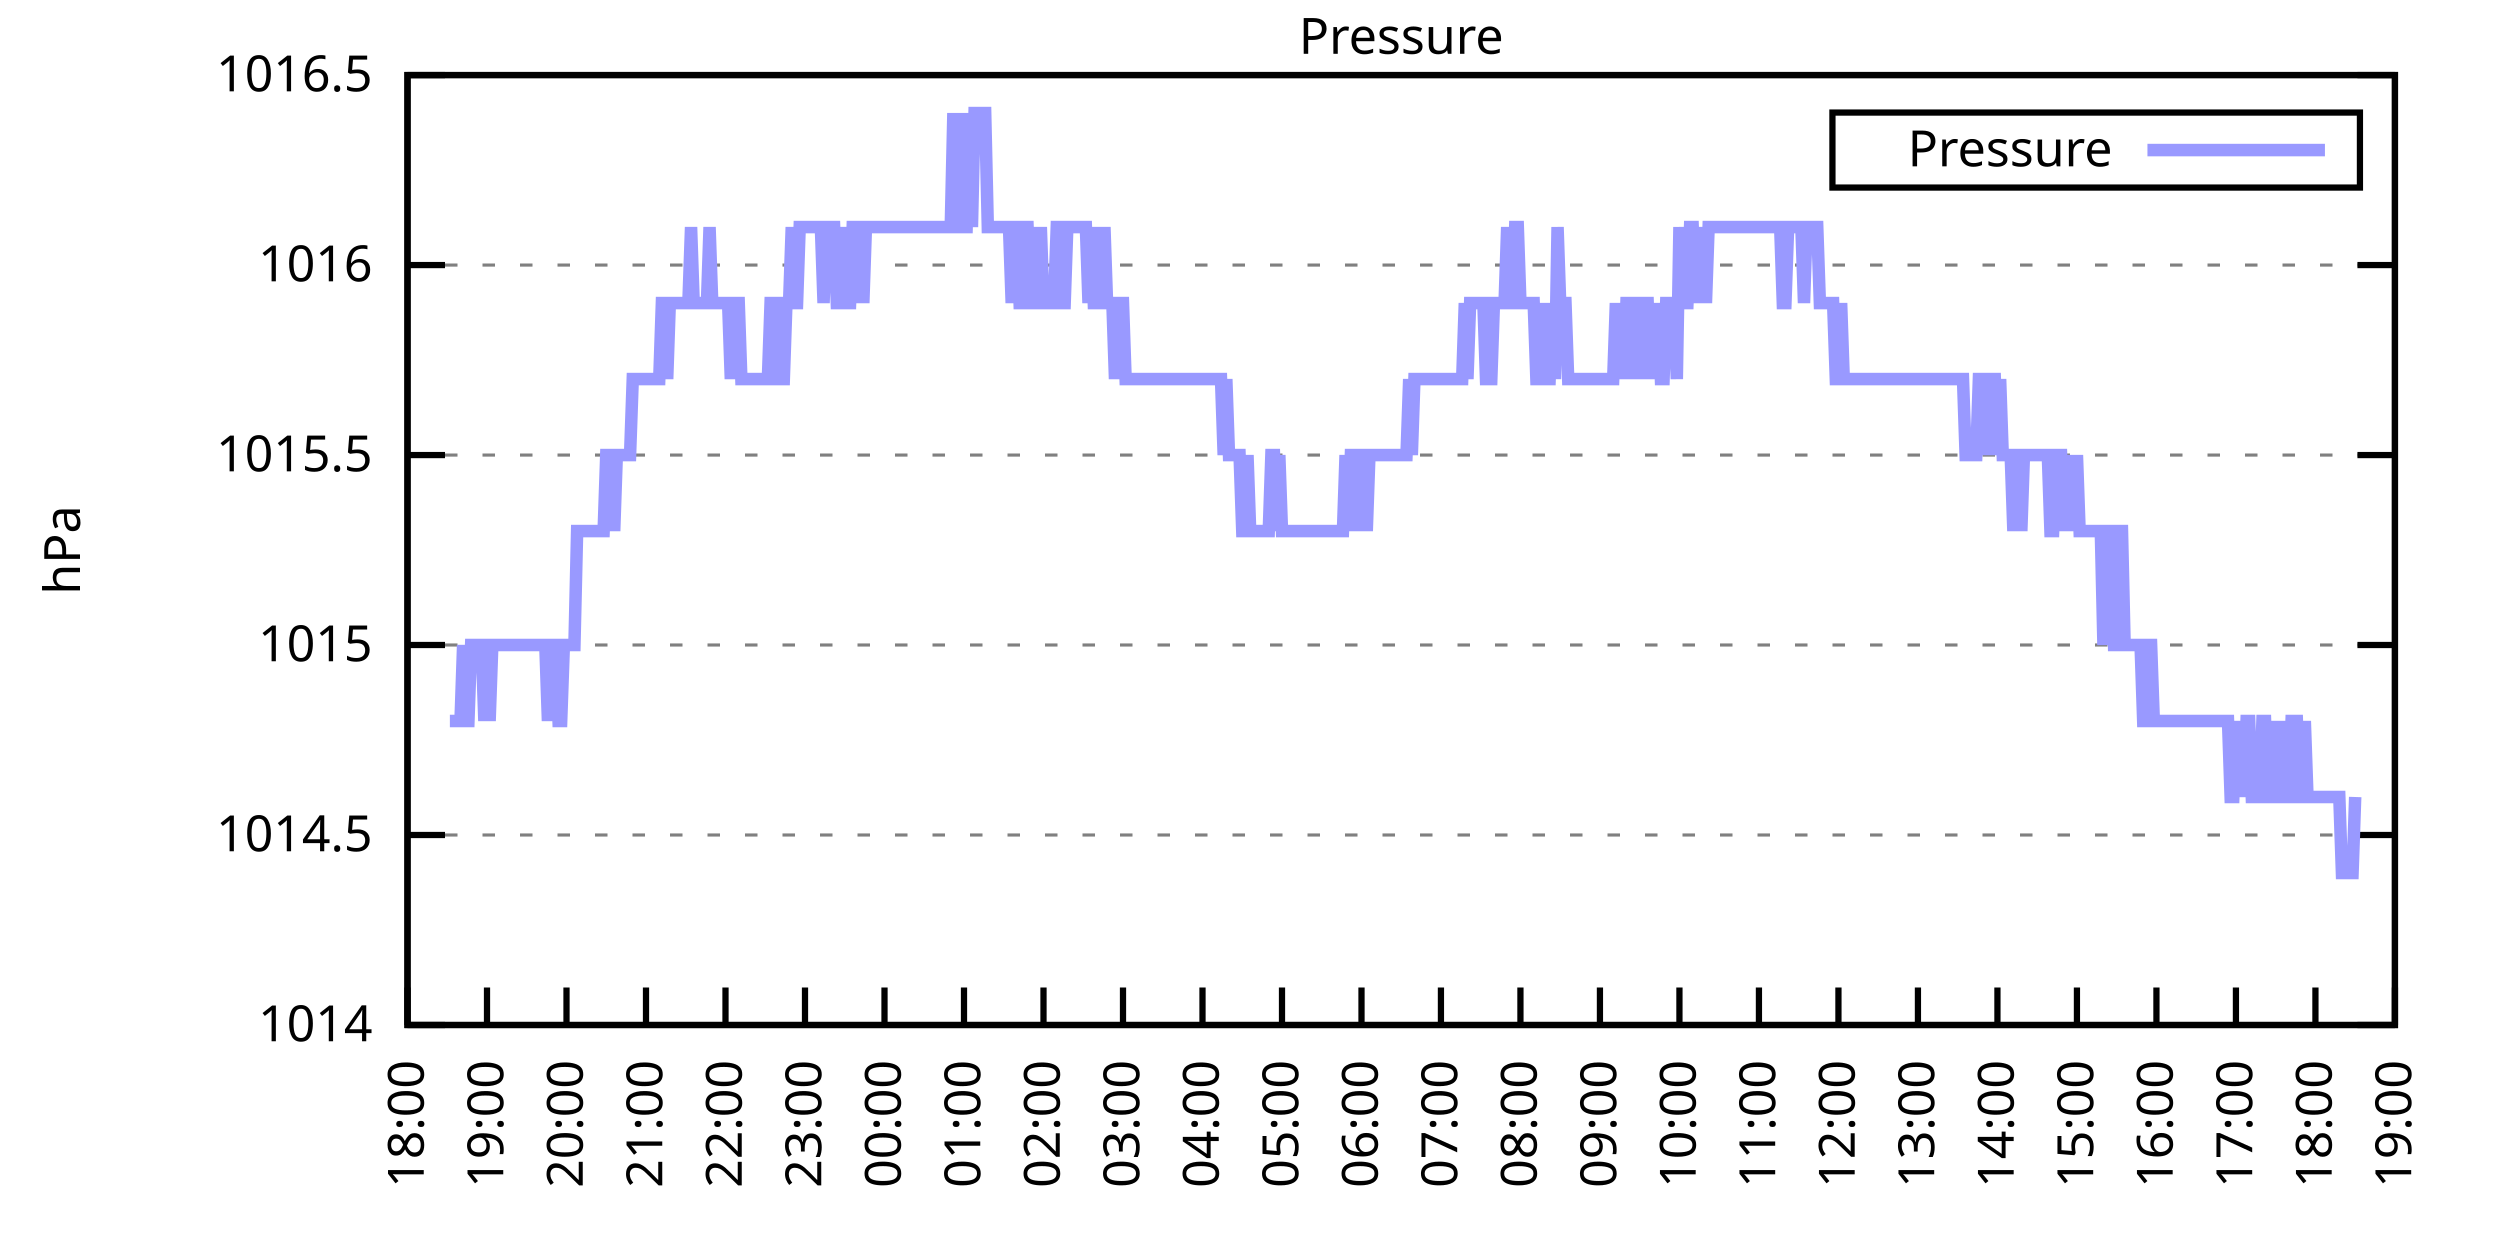
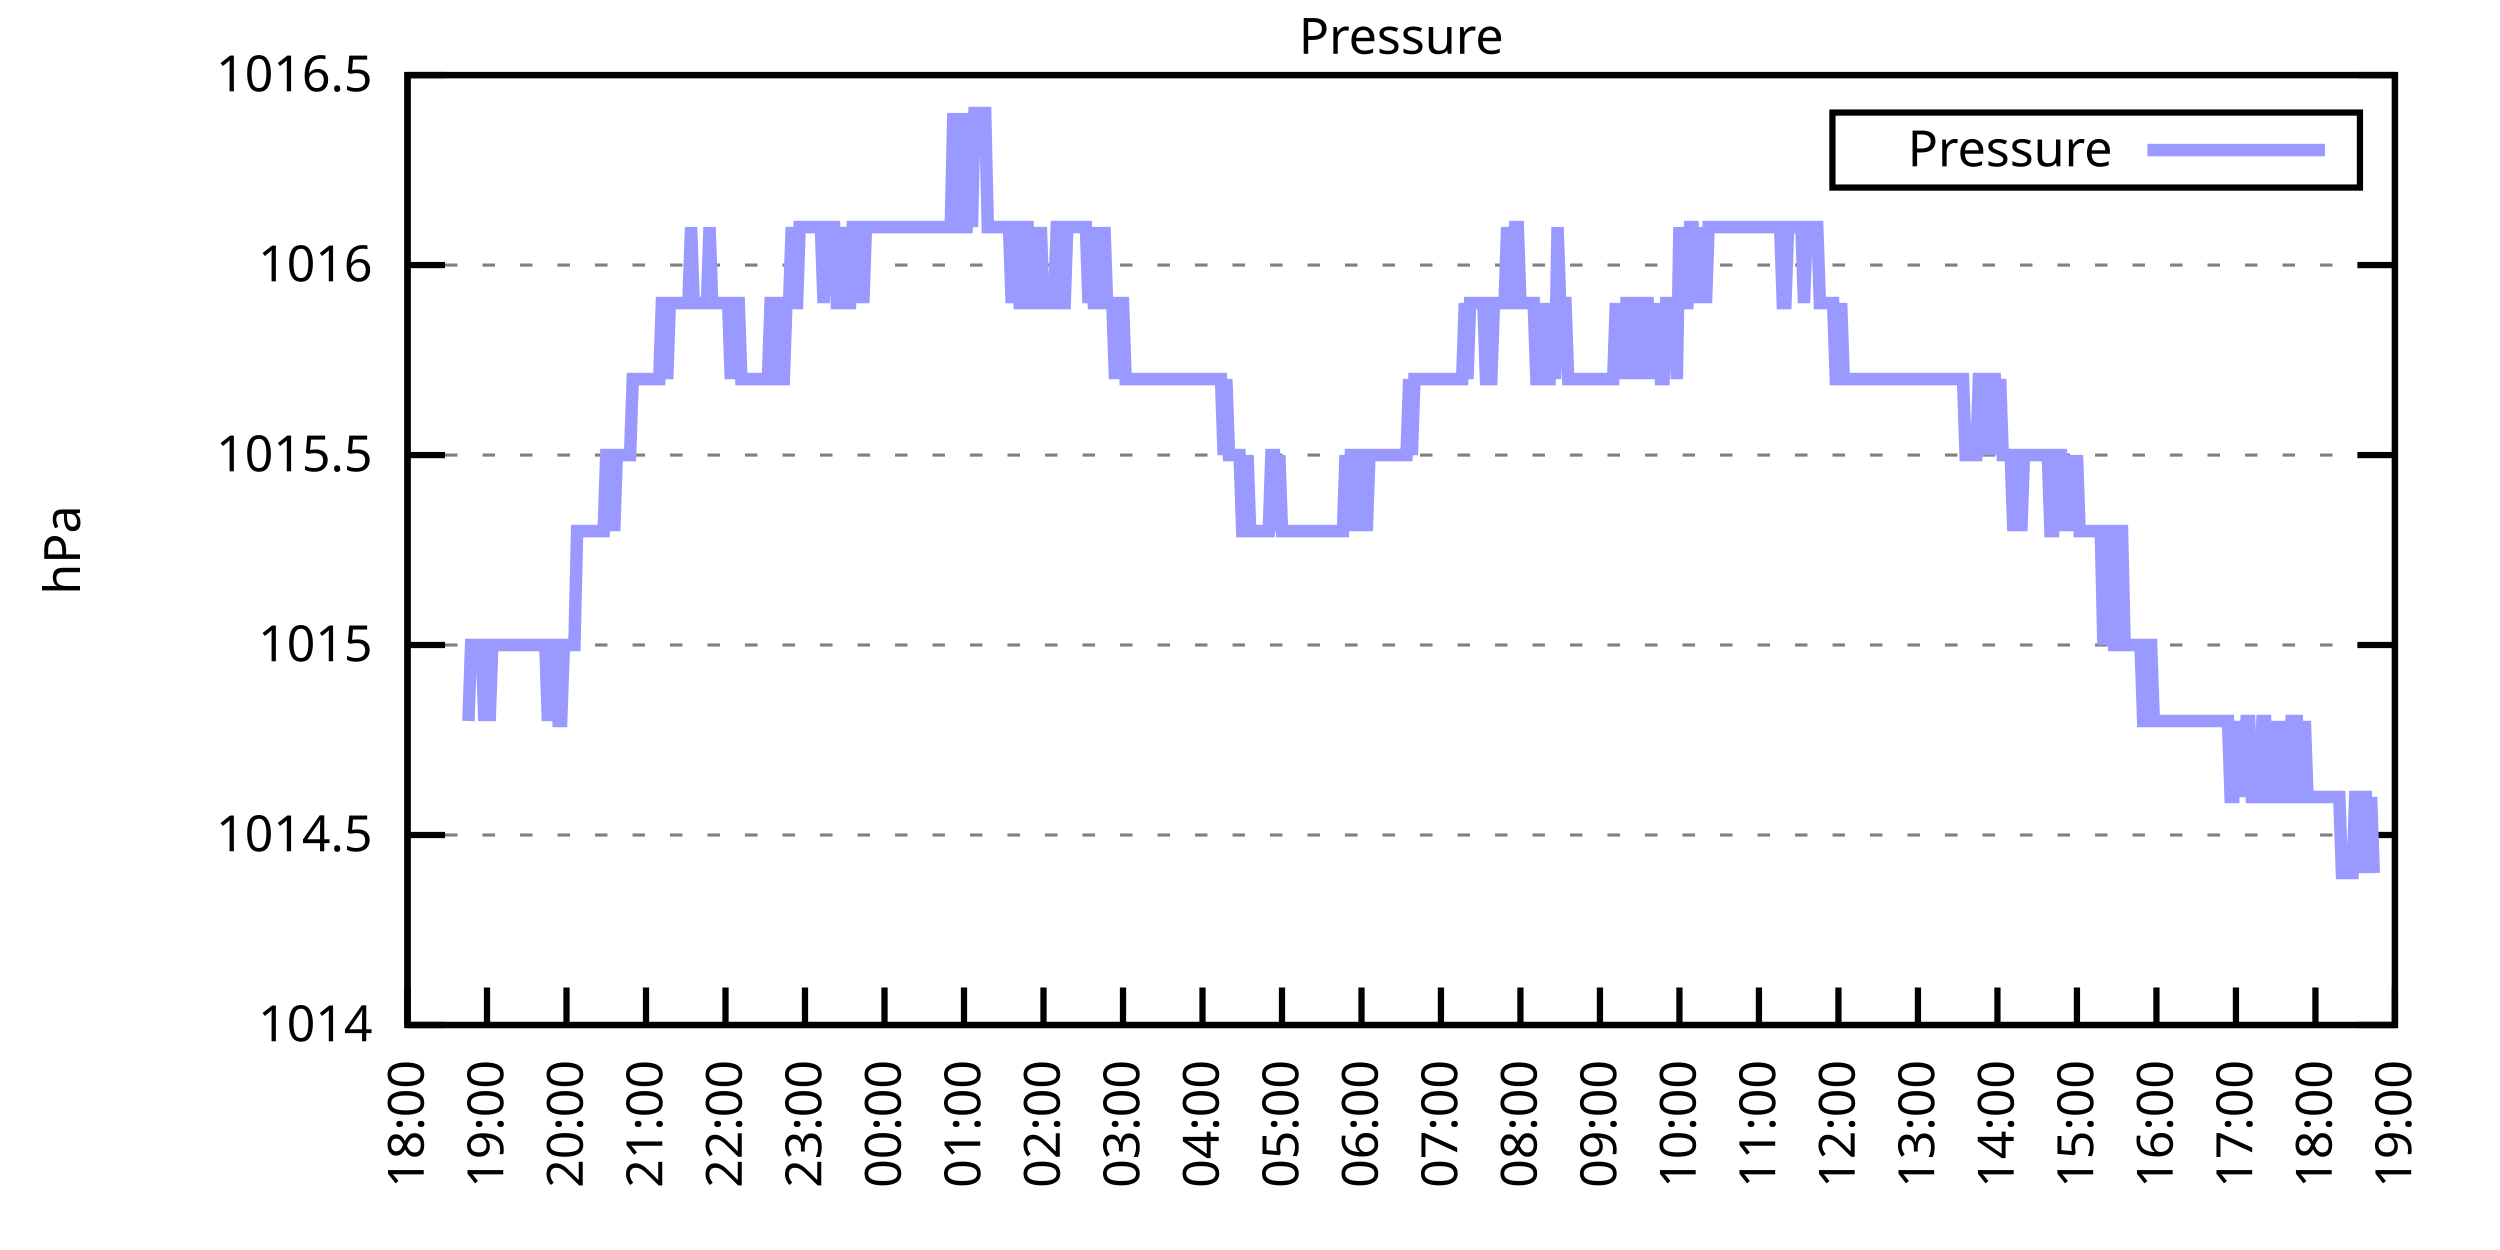
<svg xmlns="http://www.w3.org/2000/svg" xmlns:xlink="http://www.w3.org/1999/xlink" width="400" height="200" viewBox="0 0 400 200">
  <g id="gnuplot_canvas">
    <rect x="0" y="0" width="400" height="200" fill="none" />
    <defs>
      <circle id="gpDot" r="0.5" stroke-width="0.5" stroke="currentColor" />
      <path id="gpPt0" stroke-width="0.333" stroke="currentColor" d="M-1,0 h2 M0,-1 v2" />
      <path id="gpPt1" stroke-width="0.333" stroke="currentColor" d="M-1,-1 L1,1 M1,-1 L-1,1" />
      <path id="gpPt2" stroke-width="0.333" stroke="currentColor" d="M-1,0 L1,0 M0,-1 L0,1 M-1,-1 L1,1 M-1,1 L1,-1" />
      <rect id="gpPt3" stroke-width="0.333" stroke="currentColor" x="-1" y="-1" width="2" height="2" />
      <rect id="gpPt4" stroke-width="0.333" stroke="currentColor" fill="currentColor" x="-1" y="-1" width="2" height="2" />
      <circle id="gpPt5" stroke-width="0.333" stroke="currentColor" cx="0" cy="0" r="1" />
      <use xlink:href="#gpPt5" id="gpPt6" fill="currentColor" stroke="none" />
      <path id="gpPt7" stroke-width="0.333" stroke="currentColor" d="M0,-1.33 L-1.33,0.67 L1.33,0.67 z" />
      <use xlink:href="#gpPt7" id="gpPt8" fill="currentColor" stroke="none" />
      <use xlink:href="#gpPt7" id="gpPt9" stroke="currentColor" transform="rotate(180)" />
      <use xlink:href="#gpPt9" id="gpPt10" fill="currentColor" stroke="none" />
      <use xlink:href="#gpPt3" id="gpPt11" stroke="currentColor" transform="rotate(45)" />
      <use xlink:href="#gpPt11" id="gpPt12" fill="currentColor" stroke="none" />
      <path id="gpPt13" stroke-width="0.333" stroke="currentColor" d="M0,1.330 L1.265,0.411 L0.782,-1.067 L-0.782,-1.076 L-1.265,0.411 z" />
      <use xlink:href="#gpPt13" id="gpPt14" fill="currentColor" stroke="none" />
      <filter id="textbox" filterUnits="objectBoundingBox" x="0" y="0" height="1" width="1">
        <feFlood flood-color="white" flood-opacity="1" result="bgnd" />
        <feComposite in="SourceGraphic" in2="bgnd" operator="atop" />
      </filter>
      <filter id="greybox" filterUnits="objectBoundingBox" x="0" y="0" height="1" width="1">
        <feFlood flood-color="lightgrey" flood-opacity="1" result="grey" />
        <feComposite in="SourceGraphic" in2="grey" operator="atop" />
      </filter>
    </defs>
    <g fill="none" color="white" stroke="currentColor" stroke-width="1.00" stroke-linecap="butt" stroke-linejoin="miter">
</g>
    <g fill="none" color="black" stroke="currentColor" stroke-width="1.00" stroke-linecap="butt" stroke-linejoin="miter">
      <g stroke="none" shape-rendering="crispEdges">
        <polygon fill="rgb(255, 255, 255)" points="65.20,164.00 383.18,164.00 383.18,12.02 65.20,12.02 " />
      </g>
    </g>
    <g fill="none" color="black" stroke="currentColor" stroke-width="1.00" stroke-linecap="butt" stroke-linejoin="miter">
</g>
    <g fill="none" color="black" stroke="black" stroke-width="0.50" stroke-linecap="butt" stroke-linejoin="miter">
</g>
    <g fill="none" color="gray" stroke="currentColor" stroke-width="0.50" stroke-linecap="butt" stroke-linejoin="miter">
      <path stroke="gray" stroke-dasharray="2,4" class="gridline" d="M65.20,164.00 L383.19,164.00  " />
    </g>
    <g fill="none" color="gray" stroke="gray" stroke-width="1.00" stroke-linecap="butt" stroke-linejoin="miter">
</g>
    <g fill="none" color="black" stroke="currentColor" stroke-width="1.00" stroke-linecap="butt" stroke-linejoin="miter">
      <path stroke="black" d="M65.20,164.00 L71.20,164.00 M383.19,164.00 L377.19,164.00  " />
      <g transform="translate(59.60,166.60)" stroke="none" fill="black" font-family="Sans" font-size="8.00" text-anchor="end">
        <text>
          <tspan font-family="Sans"> 1014</tspan>
        </text>
      </g>
    </g>
    <g fill="none" color="black" stroke="currentColor" stroke-width="1.00" stroke-linecap="butt" stroke-linejoin="miter">
</g>
    <g fill="none" color="black" stroke="black" stroke-width="0.50" stroke-linecap="butt" stroke-linejoin="miter">
</g>
    <g fill="none" color="gray" stroke="currentColor" stroke-width="0.50" stroke-linecap="butt" stroke-linejoin="miter">
      <path stroke="gray" stroke-dasharray="2,4" class="gridline" d="M65.20,133.60 L383.19,133.60  " />
    </g>
    <g fill="none" color="gray" stroke="gray" stroke-width="1.00" stroke-linecap="butt" stroke-linejoin="miter">
</g>
    <g fill="none" color="black" stroke="currentColor" stroke-width="1.00" stroke-linecap="butt" stroke-linejoin="miter">
      <path stroke="black" d="M65.20,133.60 L71.20,133.60 M383.19,133.60 L377.19,133.60  " />
      <g transform="translate(59.60,136.20)" stroke="none" fill="black" font-family="Sans" font-size="8.00" text-anchor="end">
        <text>
          <tspan font-family="Sans"> 1014.5</tspan>
        </text>
      </g>
    </g>
    <g fill="none" color="black" stroke="currentColor" stroke-width="1.00" stroke-linecap="butt" stroke-linejoin="miter">
</g>
    <g fill="none" color="black" stroke="black" stroke-width="0.50" stroke-linecap="butt" stroke-linejoin="miter">
</g>
    <g fill="none" color="gray" stroke="currentColor" stroke-width="0.50" stroke-linecap="butt" stroke-linejoin="miter">
      <path stroke="gray" stroke-dasharray="2,4" class="gridline" d="M65.20,103.20 L383.19,103.20  " />
    </g>
    <g fill="none" color="gray" stroke="gray" stroke-width="1.00" stroke-linecap="butt" stroke-linejoin="miter">
</g>
    <g fill="none" color="black" stroke="currentColor" stroke-width="1.00" stroke-linecap="butt" stroke-linejoin="miter">
      <path stroke="black" d="M65.20,103.20 L71.20,103.20 M383.19,103.20 L377.19,103.20  " />
      <g transform="translate(59.60,105.80)" stroke="none" fill="black" font-family="Sans" font-size="8.00" text-anchor="end">
        <text>
          <tspan font-family="Sans"> 1015</tspan>
        </text>
      </g>
    </g>
    <g fill="none" color="black" stroke="currentColor" stroke-width="1.00" stroke-linecap="butt" stroke-linejoin="miter">
</g>
    <g fill="none" color="black" stroke="black" stroke-width="0.50" stroke-linecap="butt" stroke-linejoin="miter">
</g>
    <g fill="none" color="gray" stroke="currentColor" stroke-width="0.50" stroke-linecap="butt" stroke-linejoin="miter">
      <path stroke="gray" stroke-dasharray="2,4" class="gridline" d="M65.20,72.81 L383.19,72.81  " />
    </g>
    <g fill="none" color="gray" stroke="gray" stroke-width="1.00" stroke-linecap="butt" stroke-linejoin="miter">
</g>
    <g fill="none" color="black" stroke="currentColor" stroke-width="1.00" stroke-linecap="butt" stroke-linejoin="miter">
      <path stroke="black" d="M65.20,72.81 L71.20,72.81 M383.19,72.81 L377.19,72.81  " />
      <g transform="translate(59.60,75.41)" stroke="none" fill="black" font-family="Sans" font-size="8.00" text-anchor="end">
        <text>
          <tspan font-family="Sans"> 1015.5</tspan>
        </text>
      </g>
    </g>
    <g fill="none" color="black" stroke="currentColor" stroke-width="1.00" stroke-linecap="butt" stroke-linejoin="miter">
</g>
    <g fill="none" color="black" stroke="black" stroke-width="0.50" stroke-linecap="butt" stroke-linejoin="miter">
</g>
    <g fill="none" color="gray" stroke="currentColor" stroke-width="0.50" stroke-linecap="butt" stroke-linejoin="miter">
      <path stroke="gray" stroke-dasharray="2,4" class="gridline" d="M65.20,42.41 L383.19,42.41  " />
    </g>
    <g fill="none" color="gray" stroke="gray" stroke-width="1.00" stroke-linecap="butt" stroke-linejoin="miter">
</g>
    <g fill="none" color="black" stroke="currentColor" stroke-width="1.00" stroke-linecap="butt" stroke-linejoin="miter">
      <path stroke="black" d="M65.20,42.41 L71.20,42.41 M383.19,42.41 L377.19,42.41  " />
      <g transform="translate(59.60,45.01)" stroke="none" fill="black" font-family="Sans" font-size="8.00" text-anchor="end">
        <text>
          <tspan font-family="Sans"> 1016</tspan>
        </text>
      </g>
    </g>
    <g fill="none" color="black" stroke="currentColor" stroke-width="1.00" stroke-linecap="butt" stroke-linejoin="miter">
</g>
    <g fill="none" color="black" stroke="black" stroke-width="0.50" stroke-linecap="butt" stroke-linejoin="miter">
</g>
    <g fill="none" color="gray" stroke="currentColor" stroke-width="0.50" stroke-linecap="butt" stroke-linejoin="miter">
      <path stroke="gray" stroke-dasharray="2,4" class="gridline" d="M65.20,12.01 L383.19,12.01  " />
    </g>
    <g fill="none" color="gray" stroke="gray" stroke-width="1.00" stroke-linecap="butt" stroke-linejoin="miter">
</g>
    <g fill="none" color="black" stroke="currentColor" stroke-width="1.00" stroke-linecap="butt" stroke-linejoin="miter">
      <path stroke="black" d="M65.20,12.01 L71.20,12.01 M383.19,12.01 L377.19,12.01  " />
      <g transform="translate(59.60,14.61)" stroke="none" fill="black" font-family="Sans" font-size="8.00" text-anchor="end">
        <text>
          <tspan font-family="Sans"> 1016.5</tspan>
        </text>
      </g>
    </g>
    <g fill="none" color="black" stroke="currentColor" stroke-width="1.00" stroke-linecap="butt" stroke-linejoin="miter">
      <path stroke="black" d="M65.20,164.00 L65.20,158.00  " />
      <g transform="translate(67.80,169.60) rotate(270.00)" stroke="none" fill="black" font-family="Sans" font-size="8.00" text-anchor="end">
        <text>
          <tspan font-family="Sans">18:00</tspan>
        </text>
      </g>
    </g>
    <g fill="none" color="black" stroke="currentColor" stroke-width="1.00" stroke-linecap="butt" stroke-linejoin="miter">
      <path stroke="black" d="M77.92,164.00 L77.92,158.00  " />
      <g transform="translate(80.52,169.60) rotate(270.00)" stroke="none" fill="black" font-family="Sans" font-size="8.00" text-anchor="end">
        <text>
          <tspan font-family="Sans">19:00</tspan>
        </text>
      </g>
    </g>
    <g fill="none" color="black" stroke="currentColor" stroke-width="1.00" stroke-linecap="butt" stroke-linejoin="miter">
      <path stroke="black" d="M90.64,164.00 L90.64,158.00  " />
      <g transform="translate(93.24,169.60) rotate(270.00)" stroke="none" fill="black" font-family="Sans" font-size="8.00" text-anchor="end">
        <text>
          <tspan font-family="Sans">20:00</tspan>
        </text>
      </g>
    </g>
    <g fill="none" color="black" stroke="currentColor" stroke-width="1.00" stroke-linecap="butt" stroke-linejoin="miter">
      <path stroke="black" d="M103.36,164.00 L103.36,158.00  " />
      <g transform="translate(105.96,169.60) rotate(270.00)" stroke="none" fill="black" font-family="Sans" font-size="8.00" text-anchor="end">
        <text>
          <tspan font-family="Sans">21:00</tspan>
        </text>
      </g>
    </g>
    <g fill="none" color="black" stroke="currentColor" stroke-width="1.00" stroke-linecap="butt" stroke-linejoin="miter">
      <path stroke="black" d="M116.08,164.00 L116.08,158.00  " />
      <g transform="translate(118.68,169.60) rotate(270.00)" stroke="none" fill="black" font-family="Sans" font-size="8.00" text-anchor="end">
        <text>
          <tspan font-family="Sans">22:00</tspan>
        </text>
      </g>
    </g>
    <g fill="none" color="black" stroke="currentColor" stroke-width="1.00" stroke-linecap="butt" stroke-linejoin="miter">
      <path stroke="black" d="M128.80,164.00 L128.80,158.00  " />
      <g transform="translate(131.40,169.60) rotate(270.00)" stroke="none" fill="black" font-family="Sans" font-size="8.00" text-anchor="end">
        <text>
          <tspan font-family="Sans">23:00</tspan>
        </text>
      </g>
    </g>
    <g fill="none" color="black" stroke="currentColor" stroke-width="1.00" stroke-linecap="butt" stroke-linejoin="miter">
      <path stroke="black" d="M141.52,164.00 L141.52,158.00  " />
      <g transform="translate(144.12,169.60) rotate(270.00)" stroke="none" fill="black" font-family="Sans" font-size="8.00" text-anchor="end">
        <text>
          <tspan font-family="Sans">00:00</tspan>
        </text>
      </g>
    </g>
    <g fill="none" color="black" stroke="currentColor" stroke-width="1.00" stroke-linecap="butt" stroke-linejoin="miter">
      <path stroke="black" d="M154.24,164.00 L154.24,158.00  " />
      <g transform="translate(156.84,169.60) rotate(270.00)" stroke="none" fill="black" font-family="Sans" font-size="8.00" text-anchor="end">
        <text>
          <tspan font-family="Sans">01:00</tspan>
        </text>
      </g>
    </g>
    <g fill="none" color="black" stroke="currentColor" stroke-width="1.00" stroke-linecap="butt" stroke-linejoin="miter">
      <path stroke="black" d="M166.96,164.00 L166.96,158.00  " />
      <g transform="translate(169.56,169.60) rotate(270.00)" stroke="none" fill="black" font-family="Sans" font-size="8.00" text-anchor="end">
        <text>
          <tspan font-family="Sans">02:00</tspan>
        </text>
      </g>
    </g>
    <g fill="none" color="black" stroke="currentColor" stroke-width="1.00" stroke-linecap="butt" stroke-linejoin="miter">
      <path stroke="black" d="M179.68,164.00 L179.68,158.00  " />
      <g transform="translate(182.28,169.60) rotate(270.00)" stroke="none" fill="black" font-family="Sans" font-size="8.00" text-anchor="end">
        <text>
          <tspan font-family="Sans">03:00</tspan>
        </text>
      </g>
    </g>
    <g fill="none" color="black" stroke="currentColor" stroke-width="1.00" stroke-linecap="butt" stroke-linejoin="miter">
      <path stroke="black" d="M192.40,164.00 L192.40,158.00  " />
      <g transform="translate(195.00,169.60) rotate(270.00)" stroke="none" fill="black" font-family="Sans" font-size="8.00" text-anchor="end">
        <text>
          <tspan font-family="Sans">04:00</tspan>
        </text>
      </g>
    </g>
    <g fill="none" color="black" stroke="currentColor" stroke-width="1.00" stroke-linecap="butt" stroke-linejoin="miter">
      <path stroke="black" d="M205.12,164.00 L205.12,158.00  " />
      <g transform="translate(207.72,169.60) rotate(270.00)" stroke="none" fill="black" font-family="Sans" font-size="8.00" text-anchor="end">
        <text>
          <tspan font-family="Sans">05:00</tspan>
        </text>
      </g>
    </g>
    <g fill="none" color="black" stroke="currentColor" stroke-width="1.00" stroke-linecap="butt" stroke-linejoin="miter">
      <path stroke="black" d="M217.84,164.00 L217.84,158.00  " />
      <g transform="translate(220.44,169.60) rotate(270.00)" stroke="none" fill="black" font-family="Sans" font-size="8.00" text-anchor="end">
        <text>
          <tspan font-family="Sans">06:00</tspan>
        </text>
      </g>
    </g>
    <g fill="none" color="black" stroke="currentColor" stroke-width="1.00" stroke-linecap="butt" stroke-linejoin="miter">
      <path stroke="black" d="M230.55,164.00 L230.55,158.00  " />
      <g transform="translate(233.15,169.60) rotate(270.00)" stroke="none" fill="black" font-family="Sans" font-size="8.00" text-anchor="end">
        <text>
          <tspan font-family="Sans">07:00</tspan>
        </text>
      </g>
    </g>
    <g fill="none" color="black" stroke="currentColor" stroke-width="1.00" stroke-linecap="butt" stroke-linejoin="miter">
      <path stroke="black" d="M243.27,164.00 L243.27,158.00  " />
      <g transform="translate(245.87,169.60) rotate(270.00)" stroke="none" fill="black" font-family="Sans" font-size="8.00" text-anchor="end">
        <text>
          <tspan font-family="Sans">08:00</tspan>
        </text>
      </g>
    </g>
    <g fill="none" color="black" stroke="currentColor" stroke-width="1.00" stroke-linecap="butt" stroke-linejoin="miter">
      <path stroke="black" d="M255.99,164.00 L255.99,158.00  " />
      <g transform="translate(258.59,169.60) rotate(270.00)" stroke="none" fill="black" font-family="Sans" font-size="8.00" text-anchor="end">
        <text>
          <tspan font-family="Sans">09:00</tspan>
        </text>
      </g>
    </g>
    <g fill="none" color="black" stroke="currentColor" stroke-width="1.00" stroke-linecap="butt" stroke-linejoin="miter">
      <path stroke="black" d="M268.71,164.00 L268.71,158.00  " />
      <g transform="translate(271.31,169.60) rotate(270.00)" stroke="none" fill="black" font-family="Sans" font-size="8.00" text-anchor="end">
        <text>
          <tspan font-family="Sans">10:00</tspan>
        </text>
      </g>
    </g>
    <g fill="none" color="black" stroke="currentColor" stroke-width="1.00" stroke-linecap="butt" stroke-linejoin="miter">
      <path stroke="black" d="M281.43,164.00 L281.43,158.00  " />
      <g transform="translate(284.03,169.60) rotate(270.00)" stroke="none" fill="black" font-family="Sans" font-size="8.00" text-anchor="end">
        <text>
          <tspan font-family="Sans">11:00</tspan>
        </text>
      </g>
    </g>
    <g fill="none" color="black" stroke="currentColor" stroke-width="1.00" stroke-linecap="butt" stroke-linejoin="miter">
      <path stroke="black" d="M294.15,164.00 L294.15,158.00  " />
      <g transform="translate(296.75,169.60) rotate(270.00)" stroke="none" fill="black" font-family="Sans" font-size="8.00" text-anchor="end">
        <text>
          <tspan font-family="Sans">12:00</tspan>
        </text>
      </g>
    </g>
    <g fill="none" color="black" stroke="currentColor" stroke-width="1.00" stroke-linecap="butt" stroke-linejoin="miter">
      <path stroke="black" d="M306.87,164.00 L306.87,158.00  " />
      <g transform="translate(309.47,169.60) rotate(270.00)" stroke="none" fill="black" font-family="Sans" font-size="8.00" text-anchor="end">
        <text>
          <tspan font-family="Sans">13:00</tspan>
        </text>
      </g>
    </g>
    <g fill="none" color="black" stroke="currentColor" stroke-width="1.00" stroke-linecap="butt" stroke-linejoin="miter">
      <path stroke="black" d="M319.59,164.00 L319.59,158.00  " />
      <g transform="translate(322.19,169.60) rotate(270.00)" stroke="none" fill="black" font-family="Sans" font-size="8.00" text-anchor="end">
        <text>
          <tspan font-family="Sans">14:00</tspan>
        </text>
      </g>
    </g>
    <g fill="none" color="black" stroke="currentColor" stroke-width="1.00" stroke-linecap="butt" stroke-linejoin="miter">
      <path stroke="black" d="M332.31,164.00 L332.31,158.00  " />
      <g transform="translate(334.91,169.60) rotate(270.00)" stroke="none" fill="black" font-family="Sans" font-size="8.00" text-anchor="end">
        <text>
          <tspan font-family="Sans">15:00</tspan>
        </text>
      </g>
    </g>
    <g fill="none" color="black" stroke="currentColor" stroke-width="1.00" stroke-linecap="butt" stroke-linejoin="miter">
      <path stroke="black" d="M345.03,164.00 L345.03,158.00  " />
      <g transform="translate(347.63,169.60) rotate(270.00)" stroke="none" fill="black" font-family="Sans" font-size="8.00" text-anchor="end">
        <text>
          <tspan font-family="Sans">16:00</tspan>
        </text>
      </g>
    </g>
    <g fill="none" color="black" stroke="currentColor" stroke-width="1.00" stroke-linecap="butt" stroke-linejoin="miter">
      <path stroke="black" d="M357.75,164.00 L357.75,158.00  " />
      <g transform="translate(360.35,169.60) rotate(270.00)" stroke="none" fill="black" font-family="Sans" font-size="8.00" text-anchor="end">
        <text>
          <tspan font-family="Sans">17:00</tspan>
        </text>
      </g>
    </g>
    <g fill="none" color="black" stroke="currentColor" stroke-width="1.00" stroke-linecap="butt" stroke-linejoin="miter">
      <path stroke="black" d="M370.47,164.00 L370.47,158.00  " />
      <g transform="translate(373.07,169.60) rotate(270.00)" stroke="none" fill="black" font-family="Sans" font-size="8.00" text-anchor="end">
        <text>
          <tspan font-family="Sans">18:00</tspan>
        </text>
      </g>
    </g>
    <g fill="none" color="black" stroke="currentColor" stroke-width="1.00" stroke-linecap="butt" stroke-linejoin="miter">
      <path stroke="black" d="M383.19,164.00 L383.19,158.00  " />
      <g transform="translate(385.79,169.60) rotate(270.00)" stroke="none" fill="black" font-family="Sans" font-size="8.00" text-anchor="end">
        <text>
          <tspan font-family="Sans">19:00</tspan>
        </text>
      </g>
    </g>
    <g fill="none" color="black" stroke="currentColor" stroke-width="1.00" stroke-linecap="butt" stroke-linejoin="miter">
</g>
    <g fill="none" color="black" stroke="currentColor" stroke-width="1.00" stroke-linecap="butt" stroke-linejoin="miter">
      <path stroke="black" d="M65.20,12.01 L65.20,164.00 L383.19,164.00 L383.19,12.01 L65.20,12.01 Z  " />
    </g>
    <g fill="none" color="black" stroke="currentColor" stroke-width="1.00" stroke-linecap="butt" stroke-linejoin="miter">
</g>
    <g fill="none" color="black" stroke="currentColor" stroke-width="1.00" stroke-linecap="butt" stroke-linejoin="miter">
      <path stroke="black" d="M293.19,30.01 L293.19,18.01 L377.59,18.01 L377.59,30.01 L293.19,30.01 Z  " />
    </g>
    <g id="Pressure_plot_1">
      <g fill="none" color="white" stroke="black" stroke-width="2.00" stroke-linecap="butt" stroke-linejoin="miter">
</g>
      <g fill="none" color="black" stroke="currentColor" stroke-width="2.00" stroke-linecap="butt" stroke-linejoin="miter">
        <g transform="translate(337.99,26.61)" stroke="none" fill="black" font-family="Sans" font-size="8.00" text-anchor="end">
          <text>
            <tspan font-family="Sans">Pressure</tspan>
          </text>
        </g>
      </g>
      <g fill="none" color="black" stroke="currentColor" stroke-width="2.00" stroke-linecap="butt" stroke-linejoin="miter">
-         <path stroke="rgb(153, 153, 255)" d="M343.59,24.01 L371.99,24.01 M71.98,115.36 L72.41,115.36 L72.83,115.36 L73.26,115.36 L73.68,115.36 L74.10,103.20   L74.53,115.36 L74.95,115.36 L75.38,103.20 L75.80,103.20 L76.22,103.20 L76.65,103.20 L77.07,103.20 L77.50,115.36   L77.92,103.20 L78.34,115.36 L78.77,103.20 L79.19,103.20 L79.62,103.20 L80.04,103.20 L80.46,103.20 L80.89,103.20   L81.31,103.20 L81.74,103.20 L82.16,103.20 L82.58,103.20 L83.01,103.20 L83.43,103.20 L83.86,103.20 L84.28,103.20   L84.70,103.20 L85.13,103.20 L85.55,103.20 L85.98,103.20 L86.40,103.20 L86.82,103.20 L87.25,103.20 L87.67,115.36   L88.10,103.20 L88.52,103.20 L88.94,103.20 L89.37,115.36 L89.79,115.36 L90.22,103.20 L90.64,103.20 L91.06,103.20   L91.49,103.20 L91.91,103.20 L92.34,84.97 L92.76,84.97 L93.18,84.97 L93.61,84.97 L94.03,84.97 L94.46,84.97   L94.88,84.97 L95.30,84.97 L95.73,84.97 L96.15,84.97 L96.58,84.97 L97.00,72.81 L97.42,72.81 L97.85,72.81   L98.27,84.97 L98.69,72.81 L99.12,72.81 L99.54,72.81 L99.97,72.81 L100.39,72.81 L100.81,72.81 L101.24,60.65   L101.66,60.65 L102.09,60.65 L102.51,60.65 L102.93,60.65 L103.36,60.65 L103.78,60.65 L104.21,60.65 L104.63,60.65   L105.05,60.65 L105.48,60.65 L105.90,48.49 L106.33,48.49 L106.75,60.65 L107.17,48.49 L107.60,48.49 L108.02,48.49   L108.45,48.49 L108.87,48.49 L109.29,48.49 L109.72,48.49 L110.14,48.49 L110.57,36.33 L110.99,48.49 L111.41,48.49   L111.84,48.49 L112.26,48.49 L112.69,48.49 L113.11,48.49 L113.53,36.33 L113.96,48.49 L114.38,48.49 L114.81,48.49   L115.23,48.49 L115.65,48.49 L116.08,48.49 L116.50,48.49 L116.93,60.65 L117.35,48.49 L117.77,48.49 L118.20,48.49   L118.62,60.65 L119.05,60.65 L119.47,60.65 L119.89,60.65 L120.32,60.65 L120.74,60.65 L121.17,60.65 L121.59,60.65   L122.01,60.65 L122.44,60.65 L122.86,60.65 L123.29,48.49 L123.71,48.49 L124.13,48.49 L124.56,60.65 L124.98,60.65   L125.41,60.65 L125.83,48.49 L126.25,48.49 L126.68,36.33 L127.10,48.49 L127.53,48.49 L127.95,36.33 L128.37,36.33   L128.80,36.33 L129.22,36.33 L129.65,36.33 L130.07,36.33 L130.49,36.33 L130.92,36.33 L131.34,36.33 L131.77,48.49   L132.19,36.33 L132.61,36.33 L133.04,36.33 L133.46,36.33 L133.89,48.49 L134.31,48.49 L134.73,36.33 L135.16,48.49   L135.58,48.49 L136.01,48.49 L136.43,36.33 L136.85,36.33 L137.28,48.49 L137.70,36.33 L138.13,48.49 L138.55,36.33   L138.97,36.33 L139.40,36.33 L139.82,36.33 L140.25,36.33 L140.67,36.33 L141.09,36.33 L141.52,36.33 L141.94,36.33   L142.37,36.33 L142.79,36.33 L143.21,36.33 L143.64,36.33 L144.06,36.33 L144.49,36.33 L144.91,36.33 L145.33,36.33   L145.76,36.33 L146.18,36.33 L146.61,36.33 L147.03,36.33 L147.45,36.33 L147.88,36.33 L148.30,36.33 L148.73,36.33   L149.15,36.33 L149.57,36.33 L150.00,36.33 L150.42,36.33 L150.85,36.33 L151.27,36.33 L151.69,36.33 L152.12,36.33   L152.54,18.09 L152.97,36.33 L153.39,18.09 L153.81,36.33 L154.24,36.33 L154.66,36.33 L155.09,18.09 L155.51,36.33   L155.93,18.09 L156.36,18.09 L156.78,18.09 L157.21,18.09 L157.63,18.09 L158.05,36.33 L158.48,36.33 L158.90,36.33   L159.33,36.33 L159.75,36.33 L160.17,36.33 L160.60,36.33 L161.02,36.33 L161.44,36.33 L161.87,48.49 L162.29,36.33   L162.72,36.33 L163.14,48.49 L163.56,48.49 L163.99,36.33 L164.41,36.33 L164.84,48.49 L165.26,48.49 L165.68,36.33   L166.11,48.49 L166.53,36.33 L166.96,48.49 L167.38,48.49 L167.80,48.49 L168.23,48.49 L168.65,48.49 L169.08,36.33   L169.50,36.33 L169.92,48.49 L170.35,48.49 L170.77,36.33 L171.20,36.33 L171.62,36.33 L172.04,36.33 L172.47,36.33   L172.89,36.33 L173.32,36.33 L173.74,36.33 L174.16,48.49 L174.59,36.33 L175.01,48.49 L175.44,48.49 L175.86,36.33   L176.28,48.49 L176.71,36.33 L177.13,48.49 L177.56,48.49 L177.98,48.49 L178.40,60.65 L178.83,48.49 L179.25,48.49   L179.68,48.49 L180.10,60.65 L180.52,60.65 L180.95,60.65 L181.37,60.65 L181.80,60.65 L182.22,60.65 L182.64,60.65   L183.07,60.65 L183.49,60.65 L183.92,60.65 L184.34,60.65 L184.76,60.65 L185.19,60.65 L185.61,60.65 L186.04,60.65   L186.46,60.65 L186.88,60.65 L187.31,60.65 L187.73,60.65 L188.16,60.65 L188.58,60.65 L189.00,60.65 L189.43,60.65   L189.85,60.65 L190.28,60.65 L190.70,60.65 L191.12,60.65 L191.55,60.65 L191.97,60.65 L192.40,60.65 L192.82,60.65   L193.24,60.65 L193.67,60.65 L194.09,60.65 L194.52,60.65 L194.94,60.65 L195.36,60.65 L195.79,72.81 L196.21,60.65   L196.64,72.81 L197.06,72.81 L197.48,72.81 L197.91,72.81 L198.33,72.81 L198.76,84.97 L199.18,84.97 L199.60,72.81   L200.03,84.97 L200.45,84.97 L200.88,84.97 L201.30,84.97 L201.72,84.97 L202.15,84.97 L202.57,84.97 L203.00,84.97   L203.42,72.81 L203.84,72.81 L204.27,84.97 L204.69,72.81 L205.12,84.97 L205.54,84.97 L205.96,84.97 L206.39,84.97   L206.81,84.97 L207.24,84.97 L207.66,84.97 L208.08,84.97 L208.51,84.97 L208.93,84.97 L209.36,84.97 L209.78,84.97   L210.20,84.97 L210.63,84.97 L211.05,84.97 L211.48,84.97 L211.90,84.97 L212.32,84.97 L212.75,84.97 L213.17,84.97   L213.60,84.97 L214.02,84.97 L214.44,84.97 L214.87,84.97 L215.29,72.81 L215.72,84.97 L216.14,72.81 L216.56,72.81   L216.99,72.81 L217.41,84.97 L217.84,72.81 L218.26,72.81 L218.68,84.97 L219.11,72.81 L219.53,72.81 L219.96,72.81   L220.38,72.81 L220.80,72.81 L221.23,72.81 L221.65,72.81 L222.08,72.81 L222.50,72.81 L222.92,72.81 L223.35,72.81   L223.77,72.81 L224.20,72.81 L224.62,72.81 L225.04,72.81 L225.47,60.65 L225.89,72.81 L226.31,60.65 L226.74,60.65   L227.16,60.65 L227.59,60.65 L228.01,60.65 L228.43,60.65 L228.86,60.65 L229.28,60.65 L229.71,60.65 L230.13,60.65   L230.55,60.65 L230.98,60.65 L231.40,60.65 L231.83,60.65 L232.25,60.65 L232.67,60.65 L233.10,60.65 L233.52,60.65   L233.95,60.65 L234.37,48.49 L234.79,60.65 L235.22,48.49 L235.64,48.49 L236.07,48.49 L236.49,48.49 L236.91,48.49   L237.34,48.49 L237.76,60.65 L238.19,60.65 L238.61,60.65 L239.03,48.49 L239.46,48.49 L239.88,48.49 L240.31,48.49   L240.73,48.49 L241.15,36.33 L241.58,48.49 L242.00,48.49 L242.43,36.33 L242.85,36.33 L243.27,48.49 L243.70,48.49   L244.12,48.49 L244.55,48.49 L244.97,48.49 L245.39,48.49 L245.82,60.65 L246.24,60.65 L246.67,60.65 L247.09,48.49   L247.51,60.65 L247.94,60.65 L248.36,48.49 L248.79,60.65 L249.21,36.33 L249.63,48.49 L250.06,48.49 L250.48,48.49   L250.91,60.65 L251.33,60.65 L251.75,60.65 L252.18,60.65 L252.60,60.65 L253.03,60.65 L253.45,60.65 L253.87,60.65   L254.30,60.65 L254.72,60.65 L255.15,60.65 L255.57,60.65 L255.99,60.65 L256.42,60.65 L256.84,60.65 L257.27,60.65   L257.69,60.65 L258.11,60.65 L258.54,48.49 L258.96,60.65 L259.39,48.49 L259.81,60.65 L260.23,48.49 L260.66,48.49   L261.08,60.65 L261.51,48.49 L261.93,48.49 L262.35,60.65 L262.78,48.49 L263.20,48.49 L263.63,48.49 L264.05,60.65   L264.47,48.49 L264.90,60.65 L265.32,48.49 L265.75,60.65 L266.17,60.65 L266.59,48.49 L267.02,48.49 L267.44,48.49   L267.87,48.49 L268.29,60.65 L268.71,36.33 L269.14,48.49 L269.56,48.49 L269.99,48.49 L270.41,36.33 L270.83,36.33   L271.26,48.49 L271.68,36.33 L272.11,48.49 L272.53,36.33 L272.95,48.49 L273.38,36.33 L273.80,36.33 L274.23,36.33   L274.65,36.33 L275.07,36.33 L275.50,36.33 L275.92,36.33 L276.35,36.33 L276.77,36.33 L277.19,36.33 L277.62,36.33   L278.04,36.33 L278.47,36.33 L278.89,36.33 L279.31,36.33 L279.74,36.33 L280.16,36.33 L280.59,36.33 L281.01,36.33   L281.43,36.33 L281.86,36.33 L282.28,36.33 L282.71,36.33 L283.13,36.33 L283.55,36.33 L283.98,36.33 L284.40,36.33   L284.83,36.33 L285.25,48.49 L285.67,48.49 L286.10,36.33 L286.52,36.33 L286.95,36.33 L287.37,36.33 L287.79,36.33   L288.22,36.33 L288.64,48.49 L289.06,36.33 L289.49,36.33 L289.91,36.33 L290.34,36.33 L290.76,36.33 L291.18,48.49   L291.61,48.49 L292.03,48.49 L292.46,48.49 L292.88,48.49 L293.30,48.49 L293.73,60.65 L294.15,60.65 L294.58,48.49   L295.00,60.65 L295.42,60.65 L295.85,60.65 L296.27,60.65 L296.70,60.65 L297.12,60.65 L297.54,60.65 L297.97,60.65   L298.39,60.65 L298.82,60.65 L299.24,60.65 L299.66,60.65 L300.09,60.65 L300.51,60.65 L300.94,60.65 L301.36,60.65   L301.78,60.65 L302.21,60.65 L302.63,60.65 L303.06,60.65 L303.48,60.65 L303.90,60.65 L304.33,60.65 L304.75,60.65   L305.18,60.65 L305.60,60.65 L306.02,60.65 L306.45,60.65 L306.87,60.65 L307.30,60.65 L307.72,60.65 L308.14,60.65   L308.57,60.65 L308.99,60.65 L309.42,60.65 L309.84,60.65 L310.26,60.65 L310.69,60.65 L311.11,60.65 L311.54,60.65   L311.96,60.65 L312.38,60.65 L312.81,60.65 L313.23,60.65 L313.66,60.65 L314.08,60.65 L314.50,72.81 L314.93,72.81   L315.35,72.81 L315.78,72.81 L316.20,72.81 L316.62,60.65 L317.05,60.65 L317.47,72.81 L317.90,60.65 L318.32,72.81   L318.74,60.65 L319.17,60.65 L319.59,72.81 L320.02,60.65 L320.44,72.81 L320.86,72.81 L321.29,72.81 L321.71,72.81   L322.14,84.97 L322.56,72.81 L322.98,72.81 L323.41,84.97 L323.83,72.81 L324.26,72.81 L324.68,72.81 L325.10,72.81   L325.53,72.81 L325.95,72.81 L326.38,72.81 L326.80,72.81 L327.22,72.81 L327.65,72.81 L328.07,84.97 L328.50,84.97   L328.92,72.81 L329.34,72.81 L329.77,72.81 L330.19,84.97 L330.62,72.81 L331.04,84.97 L331.46,72.81 L331.89,84.97   L332.31,72.81 L332.74,84.97 L333.16,84.97 L333.58,84.97 L334.01,84.97 L334.43,84.97 L334.86,84.97 L335.28,84.97   L335.70,84.97 L336.13,84.97 L336.55,103.20 L336.98,84.97 L337.40,84.97 L337.82,84.97 L338.25,103.20 L338.67,103.20   L339.10,84.97 L339.52,84.97 L339.94,103.20 L340.37,103.20 L340.79,103.20 L341.22,103.20 L341.64,103.20 L342.06,103.20   L342.49,103.20 L342.91,115.36 L343.34,115.36 L343.76,103.20 L344.18,103.20 L344.61,115.36 L345.03,115.36 L345.46,115.36   L345.88,115.36 L346.30,115.36 L346.73,115.36 L347.15,115.36 L347.58,115.36 L348.00,115.36 L348.42,115.36 L348.85,115.36   L349.27,115.36 L349.70,115.36 L350.12,115.36 L350.54,115.36 L350.97,115.36 L351.39,115.36 L351.81,115.36 L352.24,115.36   L352.66,115.36 L353.09,115.36 L353.51,115.36 L353.93,115.36 L354.36,115.36 L354.78,115.36 L355.21,115.36 L355.63,115.36   L356.05,115.36 L356.48,115.36 L356.90,127.52 L357.33,127.52 L357.75,115.36 L358.17,127.52 L358.60,115.36 L359.02,127.52   L359.45,115.36 L359.87,115.36 L360.29,127.52 L360.72,127.52 L361.14,127.52 L361.57,127.52 L361.99,115.36 L362.41,115.36   L362.84,127.52 L363.26,127.52 L363.69,115.36 L364.11,127.52 L364.53,127.52 L364.96,115.36 L365.38,127.52 L365.81,127.52   L366.23,127.52 L366.65,115.36 L367.08,115.36 L367.50,115.36 L367.93,127.52 L368.35,127.52 L368.77,115.36 L369.20,127.52   L369.62,127.52 L370.05,127.52 L370.47,127.52 L370.89,127.52 L371.32,127.52 L371.74,127.52 L372.17,127.52 L372.59,127.52   L373.01,127.52 L373.44,127.52 L373.86,127.52 L374.29,127.52 L374.71,139.68 L375.13,139.68 L375.56,139.68 L375.98,139.68   L376.41,139.68 L376.83,127.52  " />
+         <path stroke="rgb(153, 153, 255)" d="M343.59,24.01 L371.99,24.01 M74.95,115.36 L75.38,103.20 L75.80,103.20 L76.22,103.20 L76.65,103.20 L77.07,103.20   L77.50,115.36 L77.92,103.20 L78.34,115.36 L78.77,103.20 L79.19,103.20 L79.62,103.20 L80.04,103.20 L80.46,103.20   L80.89,103.20 L81.31,103.20 L81.74,103.20 L82.16,103.20 L82.58,103.20 L83.01,103.20 L83.43,103.20 L83.86,103.20   L84.28,103.20 L84.70,103.20 L85.13,103.20 L85.55,103.20 L85.98,103.20 L86.40,103.20 L86.82,103.20 L87.25,103.20   L87.67,115.36 L88.10,103.20 L88.52,103.20 L88.94,103.20 L89.37,115.36 L89.79,115.36 L90.22,103.20 L90.64,103.20   L91.06,103.20 L91.49,103.20 L91.91,103.20 L92.34,84.97 L92.76,84.97 L93.18,84.97 L93.61,84.97 L94.03,84.97   L94.46,84.97 L94.88,84.97 L95.30,84.97 L95.73,84.97 L96.15,84.97 L96.58,84.97 L97.00,72.81 L97.42,72.81   L97.85,72.81 L98.27,84.97 L98.69,72.81 L99.12,72.81 L99.54,72.81 L99.97,72.81 L100.39,72.81 L100.81,72.81   L101.24,60.65 L101.66,60.65 L102.09,60.65 L102.51,60.65 L102.93,60.65 L103.36,60.65 L103.78,60.65 L104.21,60.65   L104.63,60.65 L105.05,60.65 L105.48,60.65 L105.90,48.49 L106.33,48.49 L106.75,60.65 L107.17,48.49 L107.60,48.49   L108.02,48.49 L108.45,48.49 L108.87,48.49 L109.29,48.49 L109.72,48.49 L110.14,48.49 L110.57,36.33 L110.99,48.49   L111.41,48.49 L111.84,48.49 L112.26,48.49 L112.69,48.49 L113.11,48.49 L113.53,36.33 L113.96,48.49 L114.38,48.49   L114.81,48.49 L115.23,48.49 L115.65,48.49 L116.08,48.49 L116.50,48.49 L116.93,60.65 L117.35,48.49 L117.77,48.49   L118.20,48.49 L118.62,60.65 L119.05,60.65 L119.47,60.65 L119.89,60.65 L120.32,60.65 L120.74,60.65 L121.17,60.65   L121.59,60.65 L122.01,60.65 L122.44,60.65 L122.86,60.65 L123.29,48.49 L123.71,48.49 L124.13,48.49 L124.56,60.65   L124.98,60.65 L125.41,60.65 L125.83,48.49 L126.25,48.49 L126.68,36.33 L127.10,48.49 L127.53,48.49 L127.95,36.33   L128.37,36.33 L128.80,36.33 L129.22,36.33 L129.65,36.33 L130.07,36.33 L130.49,36.33 L130.92,36.33 L131.34,36.33   L131.77,48.49 L132.19,36.33 L132.61,36.33 L133.04,36.33 L133.46,36.33 L133.89,48.49 L134.31,48.49 L134.73,36.33   L135.16,48.49 L135.58,48.49 L136.01,48.49 L136.43,36.33 L136.85,36.33 L137.28,48.49 L137.70,36.33 L138.13,48.49   L138.55,36.33 L138.97,36.33 L139.40,36.33 L139.82,36.33 L140.25,36.33 L140.67,36.33 L141.09,36.33 L141.52,36.33   L141.94,36.33 L142.37,36.33 L142.79,36.33 L143.21,36.33 L143.64,36.33 L144.06,36.33 L144.49,36.33 L144.91,36.33   L145.33,36.33 L145.76,36.33 L146.18,36.33 L146.61,36.33 L147.03,36.33 L147.45,36.33 L147.88,36.33 L148.30,36.33   L148.73,36.33 L149.15,36.33 L149.57,36.33 L150.00,36.33 L150.42,36.33 L150.85,36.33 L151.27,36.33 L151.69,36.33   L152.12,36.33 L152.54,18.09 L152.97,36.33 L153.39,18.09 L153.81,36.33 L154.24,36.33 L154.66,36.33 L155.09,18.09   L155.51,36.33 L155.93,18.09 L156.36,18.09 L156.78,18.09 L157.21,18.09 L157.63,18.09 L158.05,36.33 L158.48,36.33   L158.90,36.33 L159.33,36.33 L159.75,36.33 L160.17,36.33 L160.60,36.33 L161.02,36.33 L161.44,36.33 L161.87,48.49   L162.29,36.33 L162.72,36.33 L163.14,48.49 L163.56,48.49 L163.99,36.33 L164.41,36.33 L164.84,48.49 L165.26,48.49   L165.68,36.33 L166.11,48.49 L166.53,36.33 L166.96,48.49 L167.38,48.49 L167.80,48.49 L168.23,48.49 L168.65,48.49   L169.08,36.33 L169.50,36.33 L169.92,48.49 L170.35,48.49 L170.77,36.33 L171.20,36.33 L171.62,36.33 L172.04,36.33   L172.47,36.33 L172.89,36.33 L173.32,36.33 L173.74,36.33 L174.16,48.49 L174.59,36.33 L175.01,48.49 L175.44,48.49   L175.86,36.33 L176.28,48.49 L176.71,36.33 L177.13,48.49 L177.56,48.49 L177.98,48.49 L178.40,60.65 L178.83,48.49   L179.25,48.49 L179.68,48.49 L180.10,60.65 L180.52,60.65 L180.95,60.65 L181.37,60.65 L181.80,60.65 L182.22,60.65   L182.64,60.65 L183.07,60.65 L183.49,60.65 L183.92,60.65 L184.34,60.65 L184.76,60.65 L185.19,60.65 L185.61,60.65   L186.04,60.65 L186.46,60.65 L186.88,60.65 L187.31,60.65 L187.73,60.65 L188.16,60.65 L188.58,60.65 L189.00,60.65   L189.43,60.65 L189.85,60.65 L190.28,60.65 L190.70,60.65 L191.12,60.65 L191.55,60.65 L191.97,60.65 L192.40,60.65   L192.82,60.65 L193.24,60.65 L193.67,60.65 L194.09,60.65 L194.52,60.65 L194.94,60.65 L195.36,60.65 L195.79,72.81   L196.21,60.65 L196.64,72.81 L197.06,72.81 L197.48,72.81 L197.91,72.81 L198.33,72.81 L198.76,84.97 L199.18,84.97   L199.60,72.81 L200.03,84.97 L200.45,84.97 L200.88,84.97 L201.30,84.97 L201.72,84.97 L202.15,84.97 L202.57,84.97   L203.00,84.97 L203.42,72.81 L203.84,72.81 L204.27,84.97 L204.69,72.81 L205.12,84.97 L205.54,84.97 L205.96,84.97   L206.39,84.97 L206.81,84.97 L207.24,84.97 L207.66,84.97 L208.08,84.97 L208.51,84.97 L208.93,84.97 L209.36,84.97   L209.78,84.97 L210.20,84.97 L210.63,84.97 L211.05,84.97 L211.48,84.97 L211.90,84.97 L212.32,84.97 L212.75,84.97   L213.17,84.97 L213.60,84.97 L214.02,84.97 L214.44,84.97 L214.87,84.97 L215.29,72.81 L215.72,84.97 L216.14,72.81   L216.56,72.81 L216.99,72.81 L217.41,84.97 L217.84,72.81 L218.26,72.81 L218.68,84.97 L219.11,72.81 L219.53,72.81   L219.96,72.81 L220.38,72.81 L220.80,72.81 L221.23,72.81 L221.65,72.81 L222.08,72.81 L222.50,72.81 L222.92,72.81   L223.35,72.81 L223.77,72.81 L224.20,72.81 L224.62,72.81 L225.04,72.81 L225.47,60.65 L225.89,72.81 L226.31,60.65   L226.74,60.65 L227.16,60.65 L227.59,60.65 L228.01,60.65 L228.43,60.65 L228.86,60.65 L229.28,60.65 L229.71,60.65   L230.13,60.65 L230.55,60.65 L230.98,60.65 L231.40,60.65 L231.83,60.65 L232.25,60.65 L232.67,60.65 L233.10,60.65   L233.52,60.65 L233.95,60.65 L234.37,48.49 L234.79,60.65 L235.22,48.49 L235.64,48.49 L236.07,48.49 L236.49,48.49   L236.91,48.49 L237.34,48.49 L237.76,60.65 L238.19,60.65 L238.61,60.65 L239.03,48.49 L239.46,48.49 L239.88,48.49   L240.31,48.49 L240.73,48.49 L241.15,36.33 L241.58,48.49 L242.00,48.49 L242.43,36.33 L242.85,36.33 L243.27,48.49   L243.70,48.49 L244.12,48.49 L244.55,48.49 L244.97,48.49 L245.39,48.49 L245.82,60.65 L246.24,60.65 L246.67,60.65   L247.09,48.49 L247.51,60.65 L247.94,60.65 L248.36,48.49 L248.79,60.65 L249.21,36.33 L249.63,48.49 L250.06,48.49   L250.48,48.49 L250.91,60.65 L251.33,60.65 L251.75,60.65 L252.18,60.65 L252.60,60.65 L253.03,60.65 L253.45,60.65   L253.87,60.65 L254.30,60.65 L254.72,60.65 L255.15,60.65 L255.57,60.65 L255.99,60.65 L256.42,60.65 L256.84,60.65   L257.27,60.65 L257.69,60.65 L258.11,60.65 L258.54,48.49 L258.96,60.65 L259.39,48.49 L259.81,60.65 L260.23,48.49   L260.66,48.49 L261.08,60.65 L261.51,48.49 L261.93,48.49 L262.35,60.65 L262.78,48.49 L263.20,48.49 L263.63,48.49   L264.05,60.65 L264.47,48.49 L264.90,60.65 L265.32,48.49 L265.75,60.65 L266.17,60.65 L266.59,48.49 L267.02,48.49   L267.44,48.49 L267.87,48.49 L268.29,60.65 L268.71,36.33 L269.14,48.49 L269.56,48.49 L269.99,48.49 L270.41,36.33   L270.83,36.33 L271.26,48.49 L271.68,36.33 L272.11,48.49 L272.53,36.33 L272.95,48.49 L273.38,36.33 L273.80,36.33   L274.23,36.33 L274.65,36.33 L275.07,36.33 L275.50,36.33 L275.92,36.33 L276.35,36.33 L276.77,36.33 L277.19,36.33   L277.62,36.33 L278.04,36.33 L278.47,36.33 L278.89,36.33 L279.31,36.33 L279.74,36.33 L280.16,36.33 L280.59,36.33   L281.01,36.33 L281.43,36.33 L281.86,36.33 L282.28,36.33 L282.71,36.33 L283.13,36.33 L283.55,36.33 L283.98,36.33   L284.40,36.33 L284.83,36.33 L285.25,48.49 L285.67,48.49 L286.10,36.33 L286.52,36.33 L286.95,36.33 L287.37,36.33   L287.79,36.33 L288.22,36.33 L288.64,48.49 L289.06,36.33 L289.49,36.33 L289.91,36.33 L290.34,36.33 L290.76,36.33   L291.18,48.49 L291.61,48.49 L292.03,48.49 L292.46,48.49 L292.88,48.49 L293.30,48.49 L293.73,60.65 L294.15,60.65   L294.58,48.49 L295.00,60.65 L295.42,60.65 L295.85,60.65 L296.27,60.65 L296.70,60.65 L297.12,60.65 L297.54,60.65   L297.97,60.65 L298.39,60.65 L298.82,60.65 L299.24,60.65 L299.66,60.65 L300.09,60.65 L300.51,60.65 L300.94,60.65   L301.36,60.65 L301.78,60.65 L302.21,60.65 L302.63,60.65 L303.06,60.65 L303.48,60.65 L303.90,60.65 L304.33,60.65   L304.75,60.65 L305.18,60.65 L305.60,60.65 L306.02,60.65 L306.45,60.65 L306.87,60.65 L307.30,60.65 L307.72,60.65   L308.14,60.65 L308.57,60.65 L308.99,60.65 L309.42,60.65 L309.84,60.65 L310.26,60.65 L310.69,60.65 L311.11,60.65   L311.54,60.65 L311.96,60.65 L312.38,60.65 L312.81,60.65 L313.23,60.65 L313.66,60.65 L314.08,60.65 L314.50,72.81   L314.93,72.81 L315.35,72.81 L315.78,72.81 L316.20,72.81 L316.62,60.65 L317.05,60.65 L317.47,72.81 L317.90,60.65   L318.32,72.81 L318.74,60.65 L319.17,60.65 L319.59,72.81 L320.02,60.65 L320.44,72.81 L320.86,72.81 L321.29,72.81   L321.71,72.81 L322.14,84.97 L322.56,72.81 L322.98,72.81 L323.41,84.97 L323.83,72.81 L324.26,72.81 L324.68,72.81   L325.10,72.81 L325.53,72.81 L325.95,72.81 L326.38,72.81 L326.80,72.81 L327.22,72.81 L327.65,72.81 L328.07,84.97   L328.50,84.97 L328.92,72.81 L329.34,72.81 L329.77,72.81 L330.19,84.97 L330.62,72.81 L331.04,84.97 L331.46,72.81   L331.89,84.97 L332.31,72.81 L332.74,84.97 L333.16,84.97 L333.58,84.97 L334.01,84.97 L334.43,84.97 L334.86,84.97   L335.28,84.97 L335.70,84.97 L336.13,84.97 L336.55,103.20 L336.98,84.97 L337.40,84.97 L337.82,84.97 L338.25,103.20   L338.67,103.20 L339.10,84.97 L339.52,84.97 L339.94,103.20 L340.37,103.20 L340.79,103.20 L341.22,103.20 L341.64,103.20   L342.06,103.20 L342.49,103.20 L342.91,115.36 L343.34,115.36 L343.76,103.20 L344.18,103.20 L344.61,115.36 L345.03,115.36   L345.46,115.36 L345.88,115.36 L346.30,115.36 L346.73,115.36 L347.15,115.36 L347.58,115.36 L348.00,115.36 L348.42,115.36   L348.85,115.36 L349.27,115.36 L349.70,115.36 L350.12,115.36 L350.54,115.36 L350.97,115.36 L351.39,115.36 L351.81,115.36   L352.24,115.36 L352.66,115.36 L353.09,115.36 L353.51,115.36 L353.93,115.36 L354.36,115.36 L354.78,115.36 L355.21,115.36   L355.63,115.36 L356.05,115.36 L356.48,115.36 L356.90,127.52 L357.33,127.52 L357.75,115.36 L358.17,127.52 L358.60,115.36   L359.02,127.52 L359.45,115.36 L359.87,115.36 L360.29,127.52 L360.72,127.52 L361.14,127.52 L361.57,127.52 L361.99,115.36   L362.41,115.36 L362.84,127.52 L363.26,127.52 L363.69,115.36 L364.11,127.52 L364.53,127.52 L364.96,115.36 L365.38,127.52   L365.81,127.52 L366.23,127.52 L366.65,115.36 L367.08,115.36 L367.50,115.36 L367.93,127.52 L368.35,127.52 L368.77,115.36   L369.20,127.52 L369.62,127.52 L370.05,127.52 L370.47,127.52 L370.89,127.52 L371.32,127.52 L371.74,127.52 L372.17,127.52   L372.59,127.52 L373.01,127.52 L373.44,127.52 L373.86,127.52 L374.29,127.52 L374.71,139.68 L375.13,139.68 L375.56,139.68   L375.98,139.68 L376.41,139.68 L376.83,127.52 L377.25,127.52 L377.68,139.68 L378.10,127.52 L378.53,127.52 L378.95,139.68   L379.37,127.52 L379.80,139.68  " />
      </g>
    </g>
    <g fill="none" color="black" stroke="currentColor" stroke-width="2.00" stroke-linecap="butt" stroke-linejoin="miter">
</g>
    <g fill="none" color="black" stroke="black" stroke-width="1.00" stroke-linecap="butt" stroke-linejoin="miter">
</g>
    <g fill="none" color="black" stroke="currentColor" stroke-width="1.00" stroke-linecap="butt" stroke-linejoin="miter">
      <path stroke="black" d="M65.20,12.01 L65.20,164.00 L383.19,164.00 L383.19,12.01 L65.20,12.01 Z  " />
      <g transform="translate(12.80,88.01) rotate(270.00)" stroke="none" fill="black" font-family="Sans" font-size="8.00" text-anchor="middle">
        <text>
          <tspan font-family="Sans">hPa</tspan>
        </text>
      </g>
    </g>
    <g fill="none" color="black" stroke="currentColor" stroke-width="1.00" stroke-linecap="butt" stroke-linejoin="miter">
</g>
    <g fill="none" color="black" stroke="currentColor" stroke-width="1.00" stroke-linecap="butt" stroke-linejoin="miter">
      <g transform="translate(224.19,8.61)" stroke="none" fill="black" font-family="Sans" font-size="8.00" text-anchor="middle">
        <text>
          <tspan font-family="Sans">Pressure</tspan>
        </text>
      </g>
    </g>
    <g fill="none" color="black" stroke="currentColor" stroke-width="1.00" stroke-linecap="butt" stroke-linejoin="miter">
</g>
  </g>
</svg>
